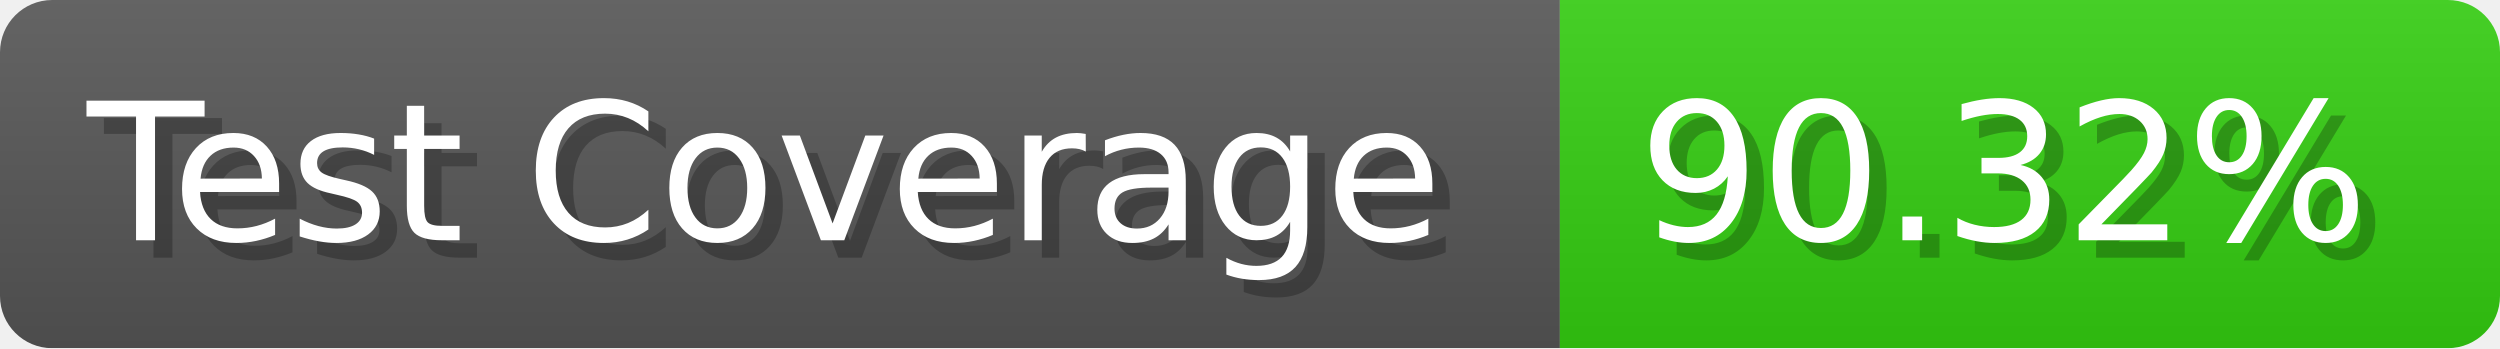
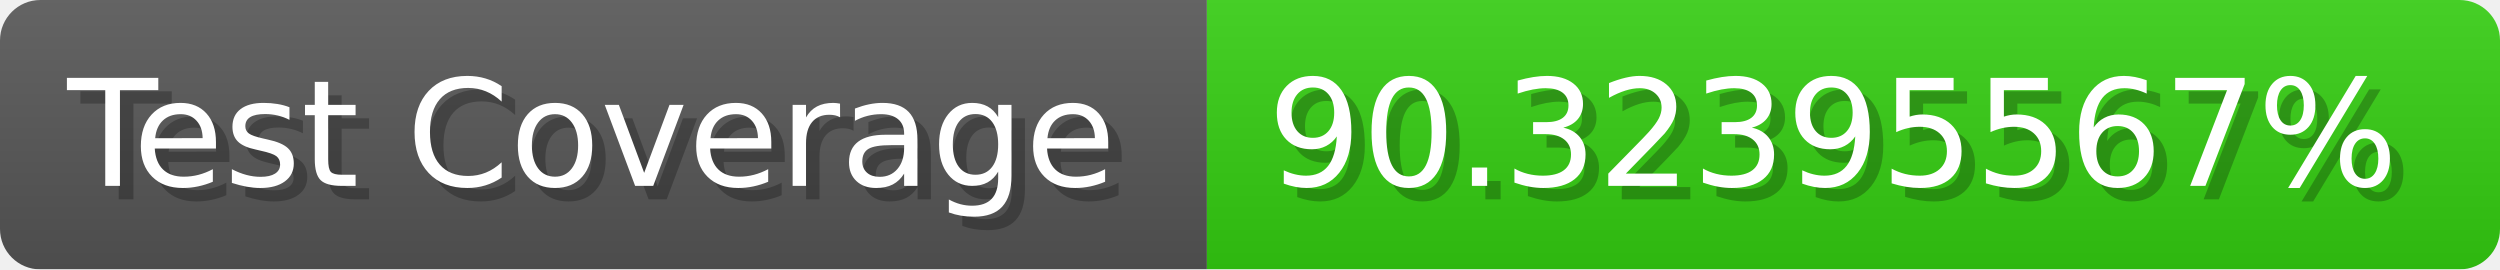
- <svg xmlns="http://www.w3.org/2000/svg" width="143.6" height="20" viewBox="0 0 1436 200" role="img" aria-label="Test Coverage: 90.32%">
+ <svg xmlns="http://www.w3.org/2000/svg" width="185.6" height="20" viewBox="0 0 1856 200" role="img" aria-label="Test Coverage: 90.32395567%">
  <linearGradient id="a" x2="0" y2="100%">
    <stop offset="0" stop-opacity=".1" stop-color="#EEE" />
    <stop offset="1" stop-opacity=".1" />
  </linearGradient>
  <mask id="m">
-     <rect width="1436" height="200" rx="30" fill="#FFF" />
+     <rect width="1856" height="200" rx="30" fill="#FFF" />
  </mask>
  <g mask="url(#m)">
    <rect width="896" height="200" fill="#555" />
-     <rect width="540" height="200" fill="#3C1" x="896" />
-     <rect width="1436" height="200" fill="url(#a)" />
+     <rect width="960" height="200" fill="#3C1" x="896" />
+     <rect width="1856" height="200" fill="url(#a)" />
  </g>
  <g aria-hidden="true" fill="#fff" text-anchor="start" font-family="Verdana,DejaVu Sans,sans-serif" font-size="110">
    <text x="60" y="148" textLength="796" fill="#000" opacity="0.25">Test Coverage</text>
    <text x="50" y="138" textLength="796">Test Coverage</text>
-     <text x="951" y="148" textLength="440" fill="#000" opacity="0.25">90.32%</text>
-     <text x="941" y="138" textLength="440">90.32%</text>
+     <text x="951" y="148" textLength="860" fill="#000" opacity="0.25">90.32395567%</text>
+     <text x="941" y="138" textLength="860">90.32395567%</text>
  </g>
</svg>
